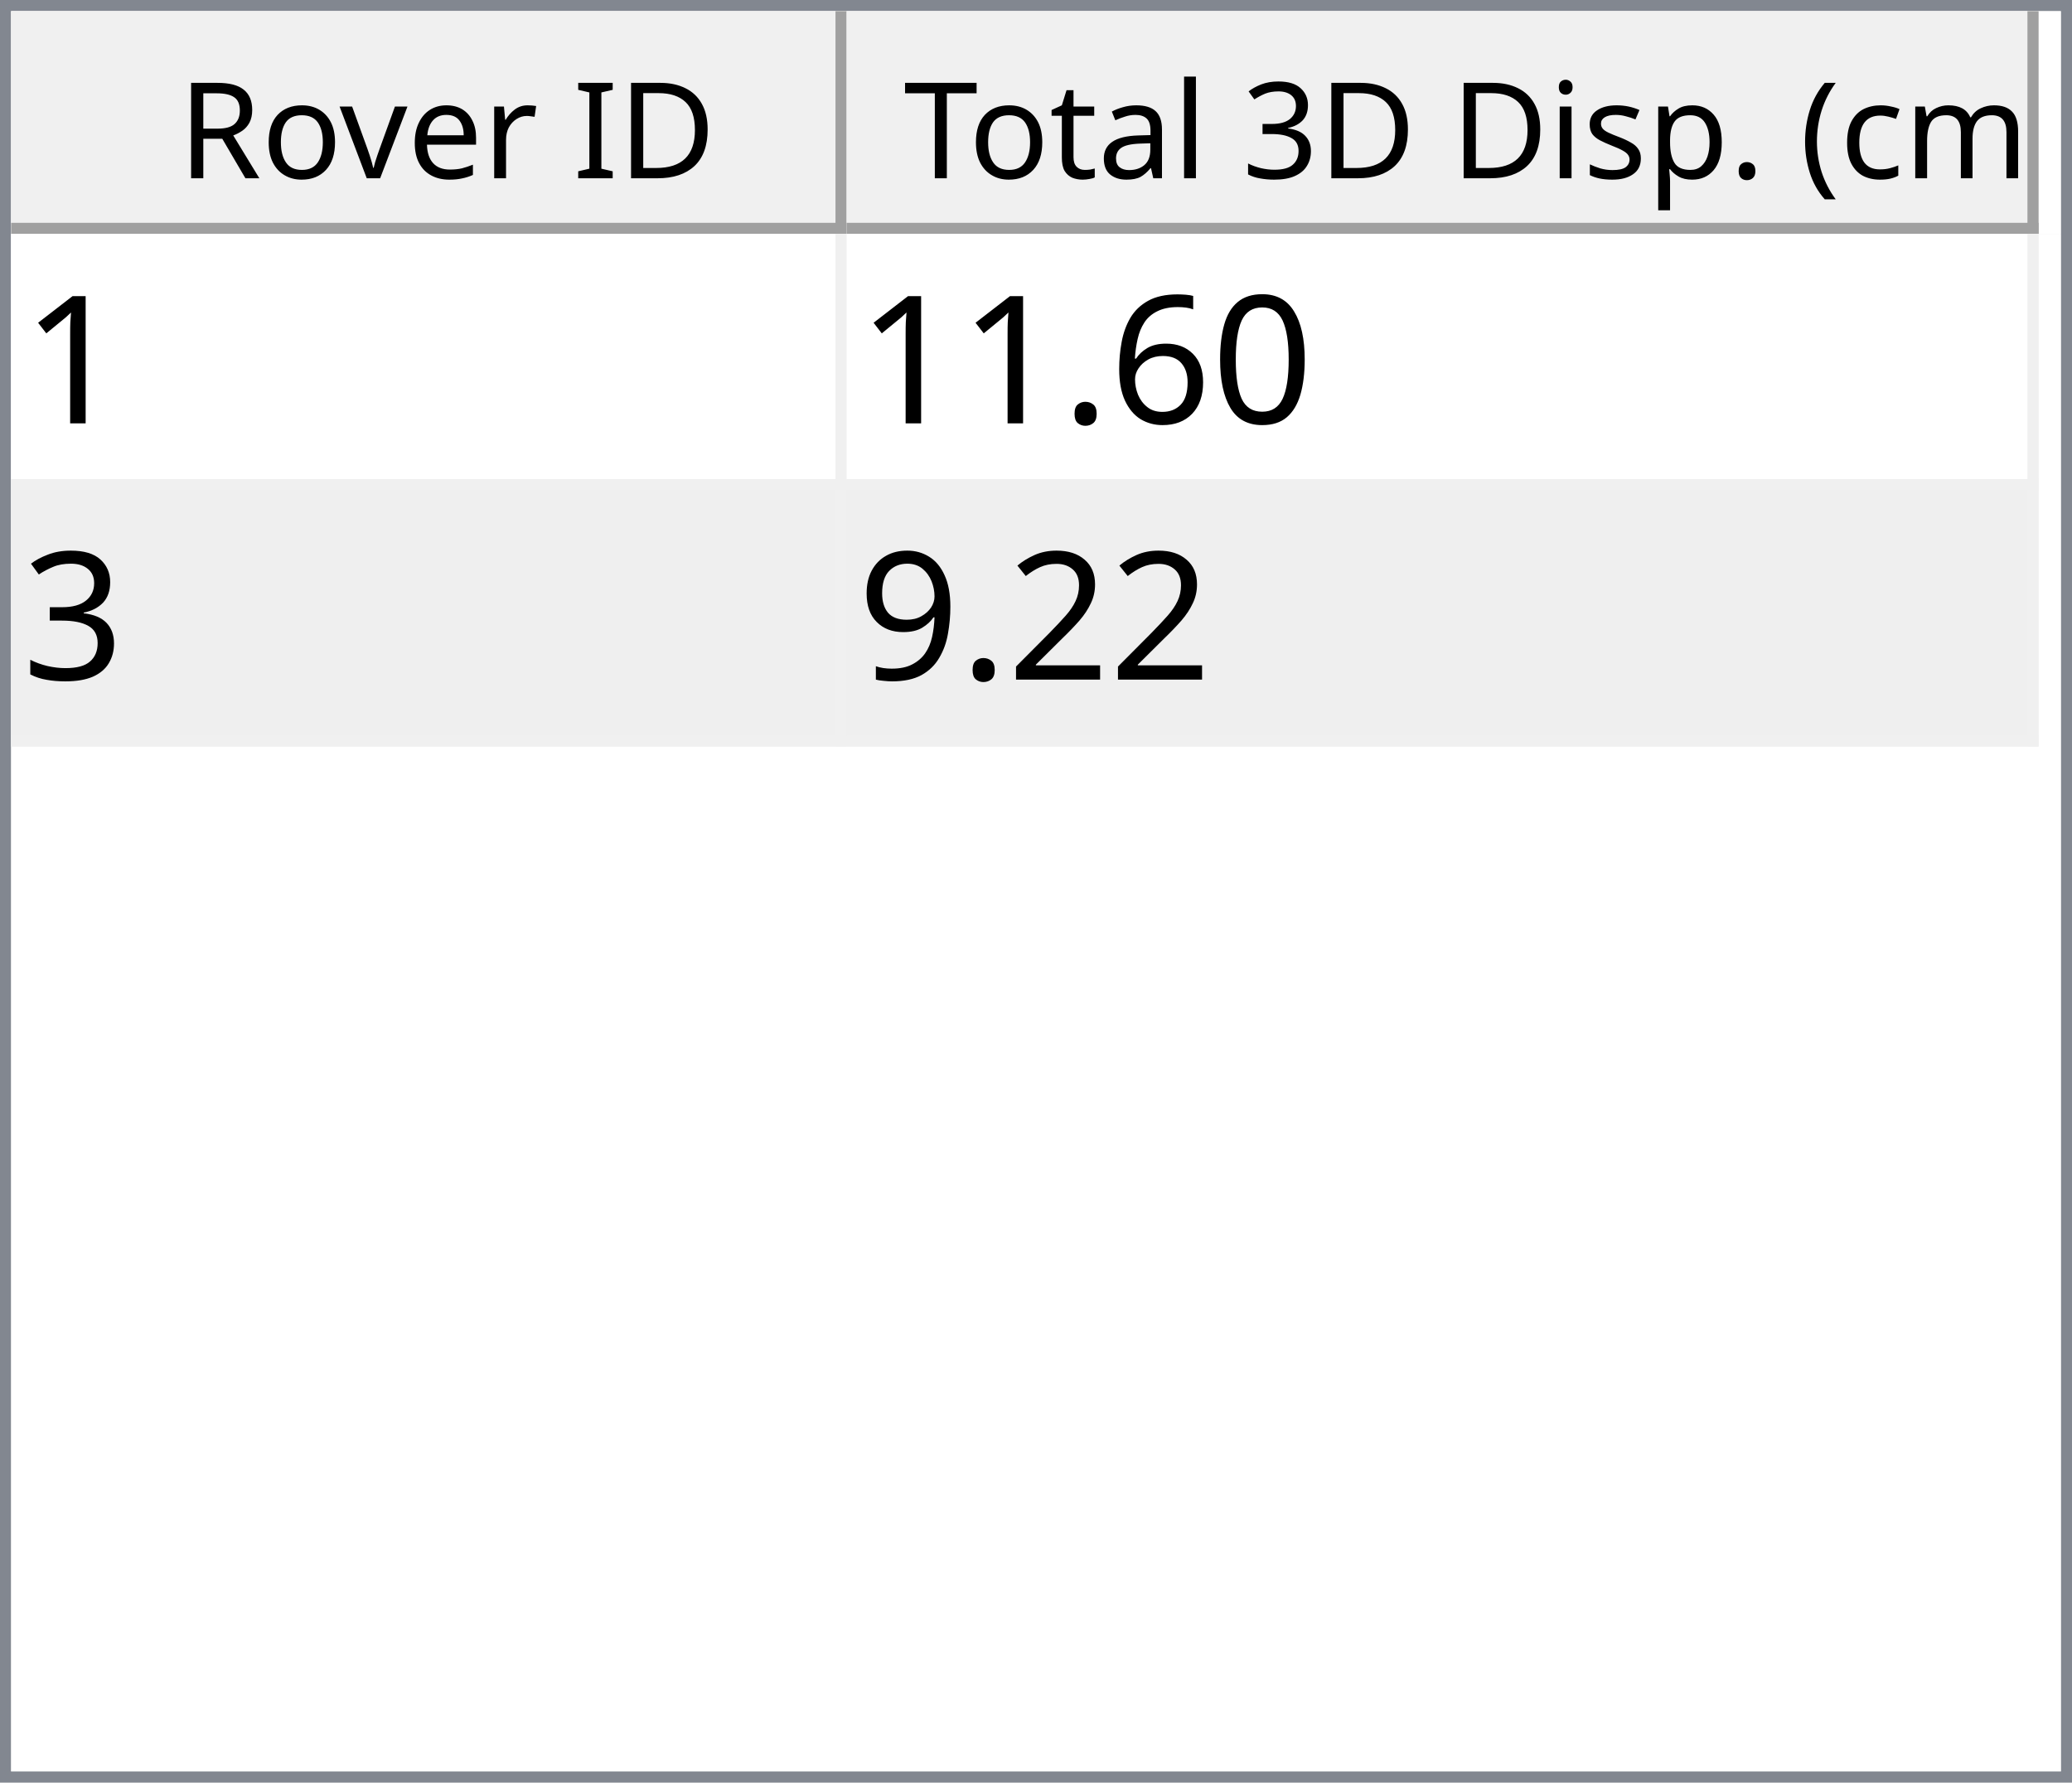
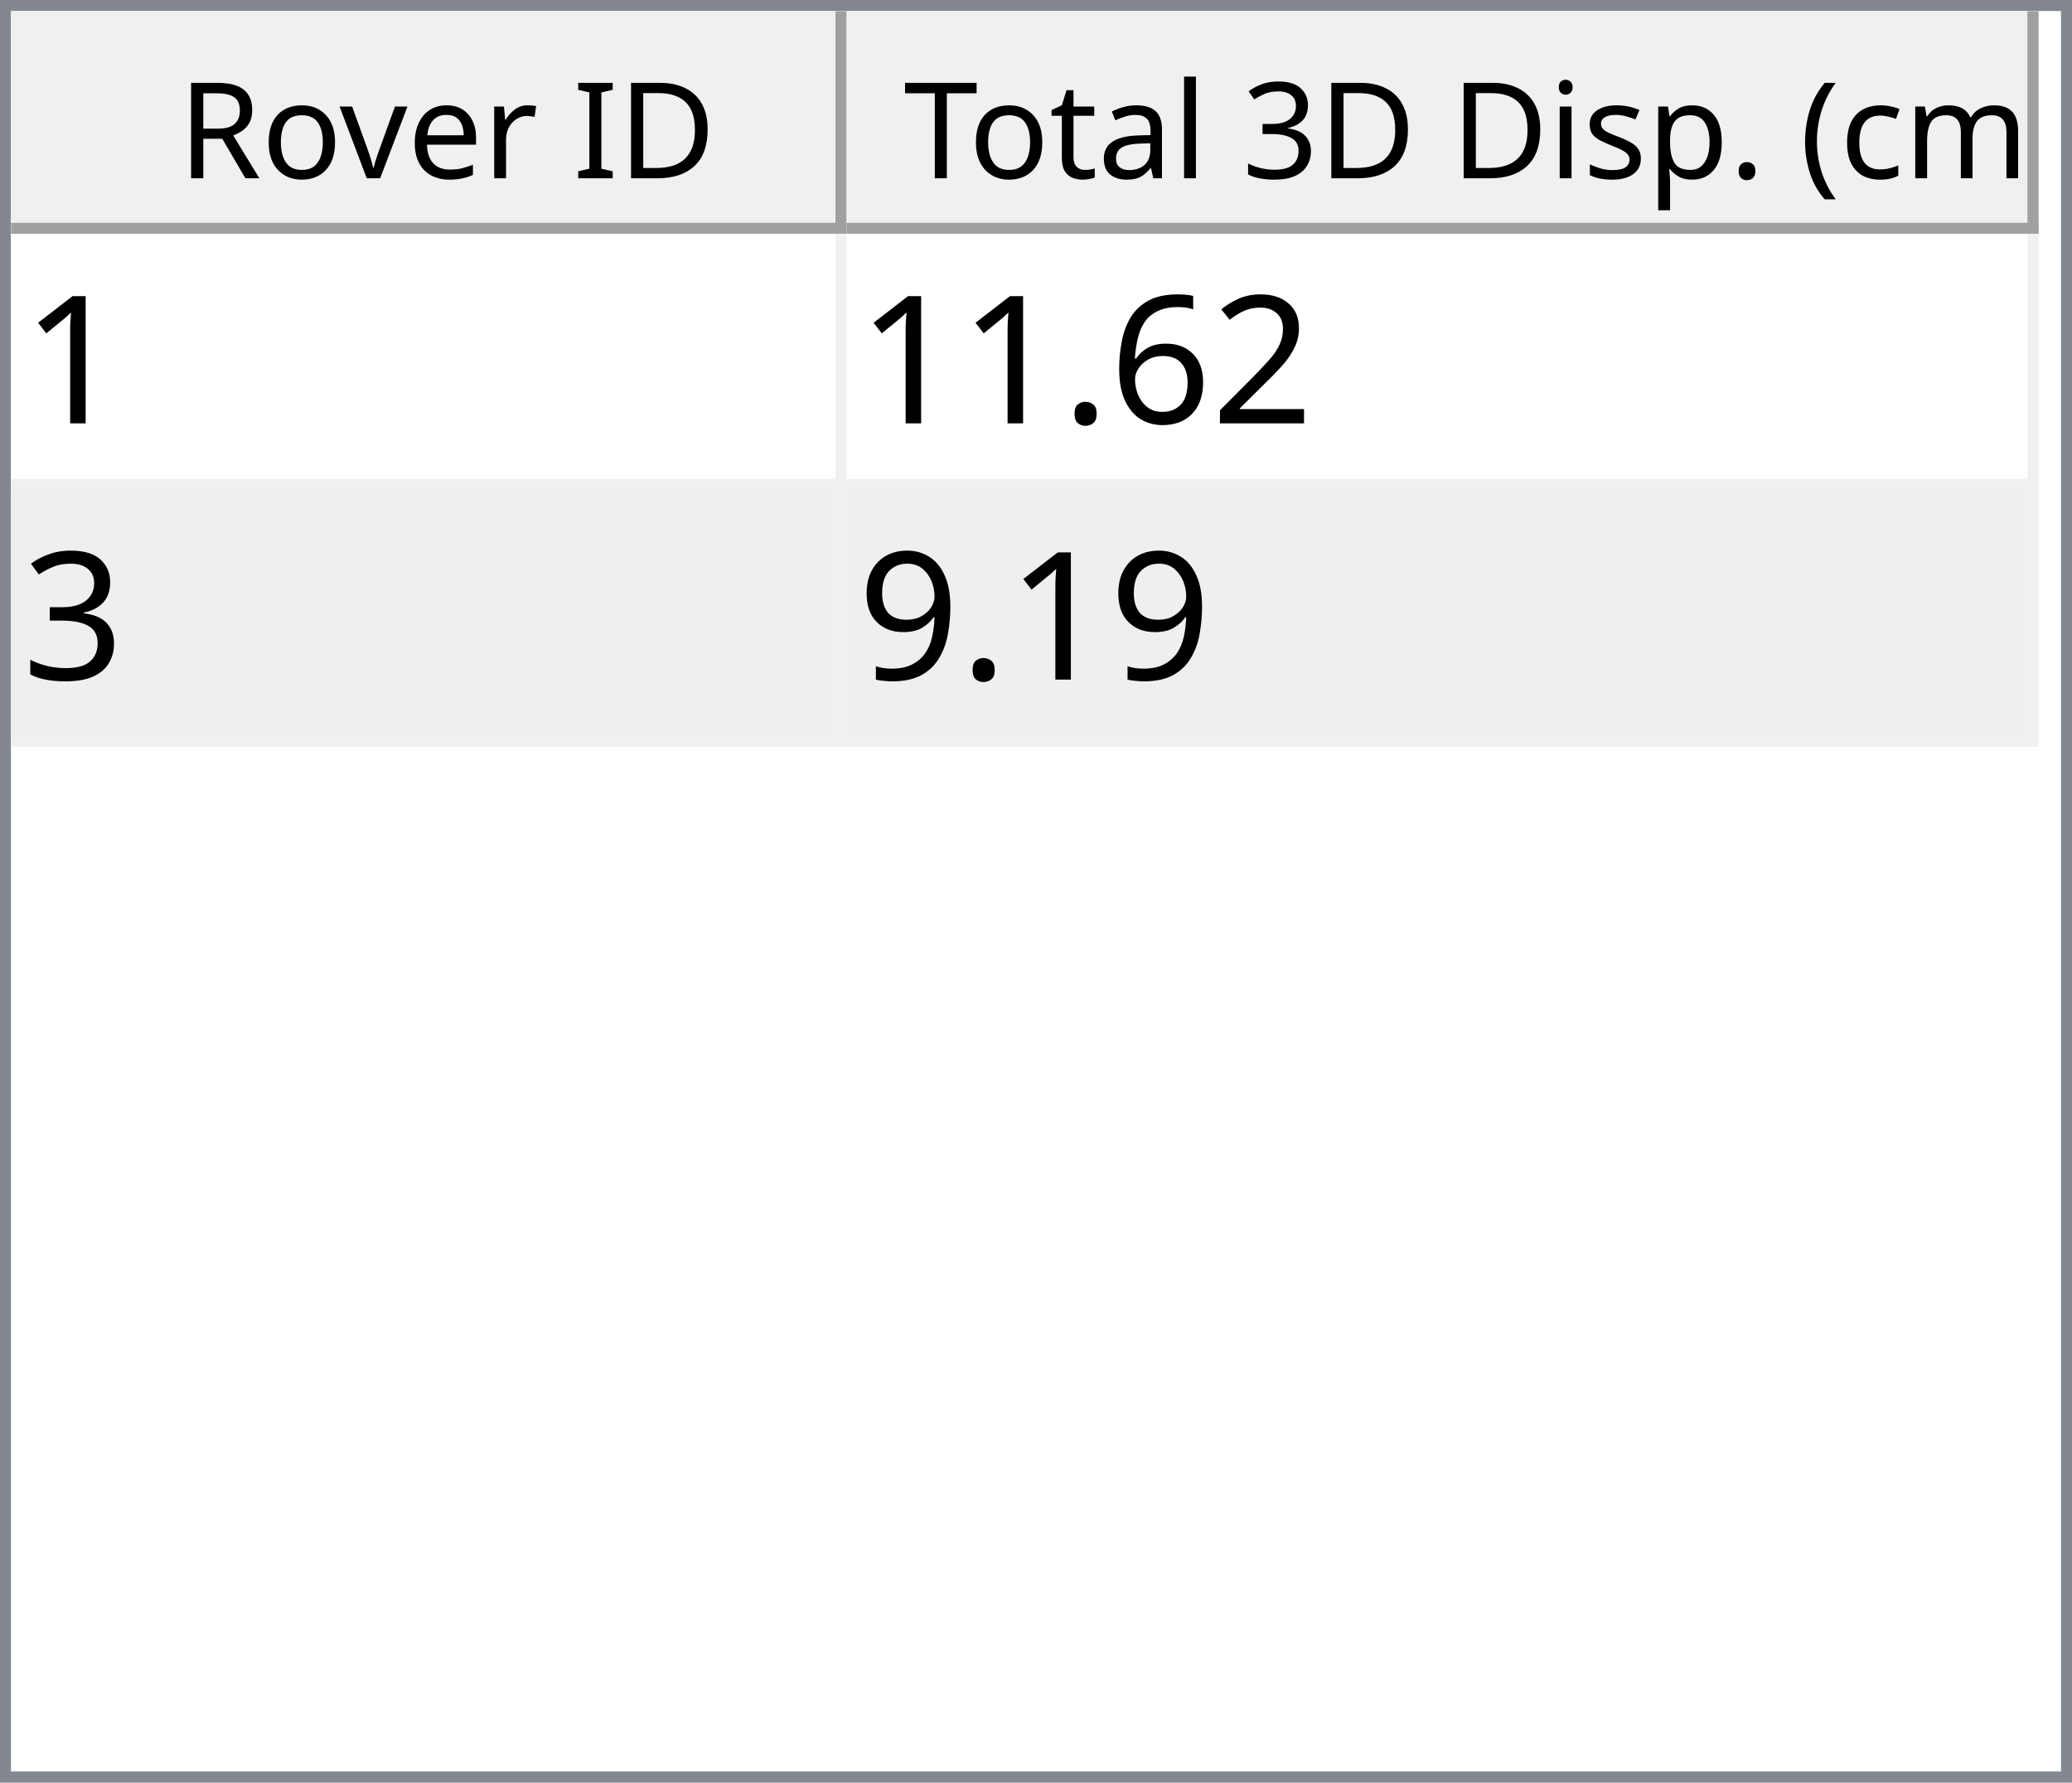
<svg xmlns="http://www.w3.org/2000/svg" style="fill-opacity:1; color-rendering:auto; color-interpolation:auto; text-rendering:auto; stroke:black; stroke-linecap:square; stroke-miterlimit:10; shape-rendering:auto; stroke-opacity:1; fill:black; stroke-dasharray:none; font-weight:normal; stroke-width:1; font-family:'Dialog'; font-style:normal; stroke-linejoin:miter; font-size:12px; stroke-dashoffset:0; image-rendering:auto;" width="186" height="160">
  <defs id="genericDefs" />
  <g>
    <defs id="defs1">
      <clipPath clipPathUnits="userSpaceOnUse" id="clipPath1">
        <path d="M0 0 L186 0 L186 160 L0 160 L0 0 Z" />
      </clipPath>
      <clipPath clipPathUnits="userSpaceOnUse" id="clipPath2">
        <path d="M0 0 L0 160 L186 160 L186 0 Z" />
      </clipPath>
      <clipPath clipPathUnits="userSpaceOnUse" id="clipPath3">
        <path d="M0 0 L0 20 L184 20 L184 0 Z" />
      </clipPath>
      <clipPath clipPathUnits="userSpaceOnUse" id="clipPath4">
        <path d="M0 0 L0 20 L75 20 L75 0 Z" />
      </clipPath>
      <clipPath clipPathUnits="userSpaceOnUse" id="clipPath5">
        <path d="M1 1 L1 19 L74 19 L74 1 Z" />
      </clipPath>
      <clipPath clipPathUnits="userSpaceOnUse" id="clipPath6">
        <path d="M0 0 L0 18 L73 18 L73 0 Z" />
      </clipPath>
      <clipPath clipPathUnits="userSpaceOnUse" id="clipPath7">
        <path d="M-0.5 -0.5 L-0.5 19.5 L74.5 19.5 L74.5 -0.5 Z" />
      </clipPath>
      <clipPath clipPathUnits="userSpaceOnUse" id="clipPath8">
        <path d="M0 0 L0 20 L107 20 L107 0 Z" />
      </clipPath>
      <clipPath clipPathUnits="userSpaceOnUse" id="clipPath9">
        <path d="M1 1 L1 19 L106 19 L106 1 Z" />
      </clipPath>
      <clipPath clipPathUnits="userSpaceOnUse" id="clipPath10">
        <path d="M0 0 L0 18 L105 18 L105 0 Z" />
      </clipPath>
      <clipPath clipPathUnits="userSpaceOnUse" id="clipPath11">
        <path d="M-0.5 -0.5 L-0.5 19.5 L106.5 19.5 L106.5 -0.5 Z" />
      </clipPath>
      <clipPath clipPathUnits="userSpaceOnUse" id="clipPath12">
        <path d="M0 0 L0 138 L184 138 L184 0 Z" />
      </clipPath>
      <clipPath clipPathUnits="userSpaceOnUse" id="clipPath13">
        <path d="M0 0 L0 46 L182 46 L182 0 Z" />
      </clipPath>
      <clipPath clipPathUnits="userSpaceOnUse" id="clipPath14">
        <path d="M-0.5 -0.5 L-0.5 45.5 L181.5 45.5 L181.5 -0.5 Z" />
      </clipPath>
      <clipPath clipPathUnits="userSpaceOnUse" id="clipPath15">
        <path d="M0 0 L0 22 L74 22 L74 0 Z" />
      </clipPath>
      <clipPath clipPathUnits="userSpaceOnUse" id="clipPath16">
        <path d="M0 0 L0 22 L106 22 L106 0 Z" />
      </clipPath>
      <font horiz-adv-x="64.551" id="font1">
        <font-face ascent="107.91" descent="25.098" units-per-em="100" style="font-style:normal; font-family:Segoe UI; font-weight:normal;" />
        <missing-glyph horiz-adv-x="64.551" d="M8.109 0 L8.109 68.266 L56.453 68.266 L56.453 0 L8.109 0 ZM15.328 7.234 L49.219 7.234 L49.219 61.031 L15.328 61.031 L15.328 7.234 Z" />
        <glyph unicode="D" horiz-adv-x="70.117" d="M9.188 0 L9.188 70.016 L28.516 70.016 Q65.531 70.016 65.531 35.891 Q65.531 19.672 55.25 9.836 Q44.969 0 27.734 0 L9.188 0 ZM17.391 62.594 L17.391 7.422 L27.828 7.422 Q41.609 7.422 49.273 14.797 Q56.938 22.172 56.938 35.688 Q56.938 62.594 28.328 62.594 L17.391 62.594 Z" />
        <glyph unicode="I" horiz-adv-x="26.611" d="M17.391 0 L9.188 0 L9.188 70.016 L17.391 70.016 L17.391 0 Z" />
        <glyph unicode=" " horiz-adv-x="27.393" d="" />
        <glyph unicode="r" horiz-adv-x="34.766" d="M34.188 41.891 Q32.078 43.5 28.125 43.5 Q23 43.5 19.555 38.672 Q16.109 33.844 16.109 25.484 L16.109 0 L8.109 0 L8.109 50 L16.109 50 L16.109 39.703 L16.312 39.703 Q18.016 44.969 21.531 47.922 Q25.047 50.875 29.391 50.875 Q32.516 50.875 34.188 50.203 L34.188 41.891 Z" />
        <glyph unicode="e" horiz-adv-x="52.295" d="M48.297 23 L12.984 23 Q13.188 14.656 17.484 10.109 Q21.781 5.562 29.297 5.562 Q37.75 5.562 44.828 11.141 L44.828 3.609 Q38.234 -1.172 27.391 -1.172 Q16.797 -1.172 10.742 5.641 Q4.688 12.453 4.688 24.812 Q4.688 36.469 11.305 43.82 Q17.922 51.172 27.734 51.172 Q37.547 51.172 42.922 44.828 Q48.297 38.484 48.297 27.203 L48.297 23 ZM40.094 29.781 Q40.047 36.719 36.75 40.578 Q33.453 44.438 27.594 44.438 Q21.922 44.438 17.969 40.383 Q14.016 36.328 13.094 29.781 L40.094 29.781 Z" />
        <glyph unicode="v" horiz-adv-x="47.9" d="M47.406 50 L27.484 0 L19.625 0 L0.688 50 L9.469 50 L22.172 13.672 Q23.578 9.672 23.922 6.688 L24.125 6.688 Q24.609 10.453 25.688 13.484 L38.969 50 L47.406 50 Z" />
        <glyph unicode="o" horiz-adv-x="58.594" d="M29 -1.172 Q17.922 -1.172 11.305 5.836 Q4.688 12.844 4.688 24.422 Q4.688 37.016 11.57 44.094 Q18.453 51.172 30.172 51.172 Q41.359 51.172 47.633 44.289 Q53.906 37.406 53.906 25.203 Q53.906 13.234 47.141 6.031 Q40.375 -1.172 29 -1.172 ZM29.594 44.438 Q21.875 44.438 17.383 39.188 Q12.891 33.938 12.891 24.703 Q12.891 15.828 17.43 10.695 Q21.969 5.562 29.594 5.562 Q37.359 5.562 41.531 10.594 Q45.703 15.625 45.703 24.906 Q45.703 34.281 41.531 39.359 Q37.359 44.438 29.594 44.438 Z" />
        <glyph unicode="R" horiz-adv-x="59.814" d="M59.375 0 L49.609 0 L37.891 19.625 Q36.281 22.359 34.766 24.289 Q33.25 26.219 31.664 27.438 Q30.078 28.656 28.25 29.219 Q26.422 29.781 24.125 29.781 L17.391 29.781 L17.391 0 L9.188 0 L9.188 70.016 L30.078 70.016 Q34.672 70.016 38.555 68.867 Q42.438 67.719 45.289 65.375 Q48.141 63.031 49.758 59.547 Q51.375 56.062 51.375 51.375 Q51.375 47.703 50.273 44.656 Q49.172 41.609 47.148 39.211 Q45.125 36.812 42.266 35.133 Q39.406 33.453 35.844 32.516 L35.844 32.328 Q37.594 31.547 38.891 30.547 Q40.188 29.547 41.359 28.18 Q42.531 26.812 43.68 25.078 Q44.828 23.344 46.234 21.047 L59.375 0 ZM17.391 62.594 L17.391 37.203 L28.516 37.203 Q31.594 37.203 34.203 38.133 Q36.812 39.062 38.719 40.797 Q40.625 42.531 41.703 45.047 Q42.781 47.562 42.781 50.688 Q42.781 56.297 39.141 59.445 Q35.5 62.594 28.609 62.594 L17.391 62.594 Z" />
        <glyph unicode=")" horiz-adv-x="30.176" d="M8.297 -15.922 L1.172 -15.922 Q16.406 2.344 16.406 26.812 Q16.406 51.469 1.078 70.016 L8.297 70.016 Q23.531 52.156 23.531 26.703 Q23.531 1.375 8.297 -15.922 Z" />
        <glyph unicode="m" horiz-adv-x="86.133" d="M79.109 0 L71.094 0 L71.094 28.719 Q71.094 37.016 68.531 40.727 Q65.969 44.438 59.906 44.438 Q54.781 44.438 51.195 39.75 Q47.609 35.062 47.609 28.516 L47.609 0 L39.594 0 L39.594 29.688 Q39.594 44.438 28.219 44.438 Q22.953 44.438 19.531 40.016 Q16.109 35.594 16.109 28.516 L16.109 0 L8.109 0 L8.109 50 L16.109 50 L16.109 42.094 L16.312 42.094 Q21.625 51.172 31.844 51.172 Q36.969 51.172 40.773 48.312 Q44.578 45.453 46 40.828 Q51.562 51.172 62.594 51.172 Q79.109 51.172 79.109 30.812 L79.109 0 Z" />
        <glyph unicode="c" horiz-adv-x="46.191" d="M42.188 2.297 Q36.422 -1.172 28.516 -1.172 Q17.828 -1.172 11.258 5.789 Q4.688 12.75 4.688 23.828 Q4.688 36.188 11.766 43.68 Q18.844 51.172 30.672 51.172 Q37.25 51.172 42.281 48.734 L42.281 40.531 Q36.719 44.438 30.375 44.438 Q22.703 44.438 17.797 38.945 Q12.891 33.453 12.891 24.516 Q12.891 15.719 17.508 10.641 Q22.125 5.562 29.891 5.562 Q36.422 5.562 42.188 9.906 L42.188 2.297 Z" />
        <glyph unicode="(" horiz-adv-x="30.176" d="M29.109 -15.922 L21.969 -15.922 Q6.844 1.375 6.844 26.703 Q6.844 52.156 21.969 70.016 L29.203 70.016 Q13.875 51.469 13.875 26.812 Q13.875 2.344 29.109 -15.922 Z" />
        <glyph unicode="." horiz-adv-x="21.68" d="M10.891 -1.078 Q8.641 -1.078 7.055 0.539 Q5.469 2.156 5.469 4.391 Q5.469 6.641 7.055 8.273 Q8.641 9.906 10.891 9.906 Q13.188 9.906 14.797 8.273 Q16.406 6.641 16.406 4.391 Q16.406 2.156 14.797 0.539 Q13.188 -1.078 10.891 -1.078 Z" />
        <glyph unicode="p" horiz-adv-x="58.789" d="M16.312 7.234 L16.109 7.234 L16.109 -23 L8.109 -23 L8.109 50 L16.109 50 L16.109 41.219 L16.312 41.219 Q22.219 51.172 33.594 51.172 Q43.266 51.172 48.688 44.461 Q54.109 37.75 54.109 26.469 Q54.109 13.922 48 6.375 Q41.891 -1.172 31.297 -1.172 Q21.578 -1.172 16.312 7.234 ZM16.109 27.391 L16.109 20.406 Q16.109 14.203 20.141 9.883 Q24.172 5.562 30.375 5.562 Q37.641 5.562 41.773 11.133 Q45.906 16.703 45.906 26.609 Q45.906 34.969 42.047 39.703 Q38.188 44.438 31.594 44.438 Q24.609 44.438 20.359 39.578 Q16.109 34.719 16.109 27.391 Z" />
        <glyph unicode="s" horiz-adv-x="42.432" d="M5.078 1.812 L5.078 10.406 Q11.625 5.562 19.484 5.562 Q30.031 5.562 30.031 12.594 Q30.031 14.594 29.125 15.992 Q28.219 17.391 26.68 18.461 Q25.141 19.531 23.07 20.383 Q21 21.234 18.609 22.172 Q15.281 23.484 12.766 24.828 Q10.25 26.172 8.57 27.859 Q6.891 29.547 6.031 31.695 Q5.172 33.844 5.172 36.719 Q5.172 40.234 6.789 42.945 Q8.406 45.656 11.086 47.484 Q13.766 49.312 17.211 50.242 Q20.656 51.172 24.312 51.172 Q30.812 51.172 35.938 48.922 L35.938 40.828 Q30.422 44.438 23.25 44.438 Q21 44.438 19.195 43.922 Q17.391 43.406 16.094 42.477 Q14.797 41.547 14.086 40.258 Q13.375 38.969 13.375 37.406 Q13.375 35.453 14.086 34.133 Q14.797 32.812 16.164 31.789 Q17.531 30.766 19.484 29.938 Q21.438 29.109 23.922 28.125 Q27.25 26.859 29.883 25.516 Q32.516 24.172 34.375 22.484 Q36.234 20.797 37.234 18.602 Q38.234 16.406 38.234 13.375 Q38.234 9.672 36.602 6.938 Q34.969 4.203 32.234 2.398 Q29.5 0.594 25.93 -0.289 Q22.359 -1.172 18.453 -1.172 Q10.75 -1.172 5.078 1.812 Z" />
        <glyph unicode="i" horiz-adv-x="24.219" d="M12.203 62.703 Q10.062 62.703 8.547 64.164 Q7.031 65.625 7.031 67.875 Q7.031 70.125 8.547 71.609 Q10.062 73.094 12.203 73.094 Q14.406 73.094 15.945 71.609 Q17.484 70.125 17.484 67.875 Q17.484 65.719 15.945 64.211 Q14.406 62.703 12.203 62.703 ZM16.109 0 L8.109 0 L8.109 50 L16.109 50 L16.109 0 Z" />
        <glyph unicode="3" horiz-adv-x="53.906" d="M46.531 19.828 Q46.531 15.094 44.75 11.211 Q42.969 7.328 39.719 4.57 Q36.469 1.812 31.93 0.297 Q27.391 -1.219 21.922 -1.219 Q11.922 -1.219 6 2.594 L6 11.188 Q13.094 5.609 22.219 5.609 Q25.875 5.609 28.828 6.539 Q31.781 7.469 33.906 9.227 Q36.031 10.984 37.18 13.477 Q38.328 15.969 38.328 19.094 Q38.328 32.812 18.797 32.812 L12.984 32.812 L12.984 39.594 L18.5 39.594 Q35.797 39.594 35.797 52.484 Q35.797 64.406 22.609 64.406 Q15.188 64.406 8.688 59.422 L8.688 67.188 Q15.375 71.188 24.609 71.188 Q29 71.188 32.57 69.969 Q36.141 68.75 38.68 66.555 Q41.219 64.359 42.609 61.281 Q44 58.203 44 54.5 Q44 40.672 30.031 36.719 L30.031 36.531 Q33.594 36.141 36.625 34.797 Q39.656 33.453 41.852 31.305 Q44.047 29.156 45.289 26.25 Q46.531 23.344 46.531 19.828 Z" />
        <glyph unicode="l" horiz-adv-x="24.219" d="M16.109 0 L8.109 0 L8.109 74.031 L16.109 74.031 L16.109 0 Z" />
        <glyph unicode="a" horiz-adv-x="50.879" d="M43.891 0 L35.891 0 L35.891 7.812 L35.688 7.812 Q30.469 -1.172 20.312 -1.172 Q12.844 -1.172 8.617 2.781 Q4.391 6.734 4.391 13.281 Q4.391 27.297 20.906 29.594 L35.891 31.688 Q35.891 44.438 25.594 44.438 Q16.547 44.438 9.281 38.281 L9.281 46.484 Q16.656 51.172 26.266 51.172 Q43.891 51.172 43.891 32.516 L43.891 0 ZM35.891 25.297 L23.828 23.641 Q18.266 22.859 15.43 20.875 Q12.594 18.891 12.594 13.875 Q12.594 10.203 15.211 7.883 Q17.828 5.562 22.172 5.562 Q28.125 5.562 32.008 9.742 Q35.891 13.922 35.891 20.312 L35.891 25.297 Z" />
        <glyph unicode="t" horiz-adv-x="33.887" d="M31.297 0.484 Q28.469 -1.078 23.828 -1.078 Q10.688 -1.078 10.688 13.578 L10.688 43.172 L2.094 43.172 L2.094 50 L10.688 50 L10.688 62.203 L18.703 64.797 L18.703 50 L31.297 50 L31.297 43.172 L18.703 43.172 L18.703 14.984 Q18.703 9.969 20.414 7.82 Q22.125 5.672 26.078 5.672 Q29.109 5.672 31.297 7.328 L31.297 0.484 Z" />
        <glyph unicode="T" horiz-adv-x="52.393" d="M50.594 62.594 L30.375 62.594 L30.375 0 L22.172 0 L22.172 62.594 L2 62.594 L2 70.016 L50.594 70.016 L50.594 62.594 Z" />
      </font>
      <font horiz-adv-x="75.0" id="font2">
        <font-face ascent="100.537" descent="21.973" units-per-em="100" style="font-style:normal; font-family:sans-serif; font-weight:normal;" />
        <missing-glyph horiz-adv-x="75.0" d="M12.5 0 L12.5 62.5 L62.5 62.5 L62.5 0 L12.5 0 ZM14.062 1.562 L60.938 1.562 L60.938 60.938 L14.062 60.938 L14.062 1.562 Z" />
        <glyph unicode="1" horiz-adv-x="55.615" d="M37.25 0 L28.469 0 L28.469 56 Q25.297 52.984 20.141 49.953 Q14.984 46.922 10.891 45.406 L10.891 53.906 Q18.266 57.375 23.781 62.305 Q29.297 67.234 31.594 71.875 L37.25 71.875 L37.25 0 Z" />
-         <glyph unicode="0" horiz-adv-x="55.615" d="M4.156 35.297 Q4.156 48 6.766 55.742 Q9.375 63.484 14.523 67.68 Q19.672 71.875 27.484 71.875 Q33.25 71.875 37.594 69.555 Q41.938 67.234 44.773 62.867 Q47.609 58.5 49.219 52.227 Q50.828 45.953 50.828 35.297 Q50.828 22.703 48.242 14.969 Q45.656 7.234 40.508 3.008 Q35.359 -1.219 27.484 -1.219 Q17.141 -1.219 11.234 6.203 Q4.156 15.141 4.156 35.297 ZM13.188 35.297 Q13.188 17.672 17.312 11.836 Q21.438 6 27.484 6 Q33.547 6 37.672 11.859 Q41.797 17.719 41.797 35.297 Q41.797 52.984 37.672 58.789 Q33.547 64.594 27.391 64.594 Q21.344 64.594 17.719 59.469 Q13.188 52.938 13.188 35.297 Z" />
+         <glyph unicode="2" horiz-adv-x="55.615" d="M50.344 8.453 L50.344 0 L3.031 0 Q2.938 3.172 4.047 6.109 Q5.859 10.938 9.836 15.625 Q13.812 20.312 21.344 26.469 Q33.016 36.031 37.117 41.625 Q41.219 47.219 41.219 52.203 Q41.219 57.422 37.477 61.008 Q33.734 64.594 27.734 64.594 Q21.391 64.594 17.578 60.789 Q13.766 56.984 13.719 50.25 L4.688 51.172 Q5.609 61.281 11.664 66.578 Q17.719 71.875 27.938 71.875 Q38.234 71.875 44.242 66.164 Q50.25 60.453 50.25 52 Q50.25 47.703 48.492 43.555 Q46.734 39.406 42.656 34.812 Q38.578 30.219 29.109 22.219 Q21.188 15.578 18.945 13.211 Q16.703 10.844 15.234 8.453 L50.344 8.453 Z" />
        <glyph unicode="6" horiz-adv-x="55.615" d="M49.75 54.047 L41.016 53.375 Q39.844 58.547 37.703 60.891 Q34.125 64.656 28.906 64.656 Q24.703 64.656 21.531 62.312 Q17.391 59.281 14.992 53.469 Q12.594 47.656 12.5 36.922 Q15.672 41.75 20.266 44.094 Q24.859 46.438 29.891 46.438 Q38.672 46.438 44.852 39.969 Q51.031 33.5 51.031 23.25 Q51.031 16.5 48.125 10.719 Q45.219 4.938 40.141 1.859 Q35.062 -1.219 28.609 -1.219 Q17.625 -1.219 10.695 6.859 Q3.766 14.938 3.766 33.5 Q3.766 54.25 11.422 63.672 Q18.109 71.875 29.438 71.875 Q37.891 71.875 43.289 67.141 Q48.688 62.406 49.75 54.047 ZM13.875 23.188 Q13.875 18.656 15.797 14.508 Q17.719 10.359 21.188 8.18 Q24.656 6 28.469 6 Q34.031 6 38.039 10.492 Q42.047 14.984 42.047 22.703 Q42.047 30.125 38.086 34.398 Q34.125 38.672 28.125 38.672 Q22.172 38.672 18.023 34.398 Q13.875 30.125 13.875 23.188 Z" />
        <glyph unicode="." horiz-adv-x="27.783" d="M9.078 0 L9.078 10.016 L19.094 10.016 L19.094 0 L9.078 0 Z" />
        <glyph unicode="3" horiz-adv-x="55.615" d="M4.203 18.891 L12.984 20.062 Q14.5 12.594 18.141 9.297 Q21.781 6 27 6 Q33.203 6 37.477 10.297 Q41.75 14.594 41.75 20.953 Q41.75 27 37.797 30.93 Q33.844 34.859 27.734 34.859 Q25.25 34.859 21.531 33.891 L22.516 41.609 Q23.391 41.5 23.922 41.5 Q29.547 41.5 34.039 44.43 Q38.531 47.359 38.531 53.469 Q38.531 58.297 35.258 61.477 Q31.984 64.656 26.812 64.656 Q21.688 64.656 18.266 61.43 Q14.844 58.203 13.875 51.766 L5.078 53.328 Q6.688 62.156 12.398 67.016 Q18.109 71.875 26.609 71.875 Q32.469 71.875 37.398 69.359 Q42.328 66.844 44.945 62.5 Q47.562 58.156 47.562 53.266 Q47.562 48.641 45.07 44.828 Q42.578 41.016 37.703 38.766 Q44.047 37.312 47.562 32.695 Q51.078 28.078 51.078 21.141 Q51.078 11.766 44.242 5.25 Q37.406 -1.266 26.953 -1.266 Q17.531 -1.266 11.305 4.352 Q5.078 9.969 4.203 18.891 Z" />
-         <glyph unicode="2" horiz-adv-x="55.615" d="M50.344 8.453 L50.344 0 L3.031 0 Q2.938 3.172 4.047 6.109 Q5.859 10.938 9.836 15.625 Q13.812 20.312 21.344 26.469 Q33.016 36.031 37.117 41.625 Q41.219 47.219 41.219 52.203 Q41.219 57.422 37.477 61.008 Q33.734 64.594 27.734 64.594 Q21.391 64.594 17.578 60.789 Q13.766 56.984 13.719 50.25 L4.688 51.172 Q5.609 61.281 11.664 66.578 Q17.719 71.875 27.938 71.875 Q38.234 71.875 44.242 66.164 Q50.25 60.453 50.25 52 Q50.25 47.703 48.492 43.555 Q46.734 39.406 42.656 34.812 Q38.578 30.219 29.109 22.219 Q21.188 15.578 18.945 13.211 Q16.703 10.844 15.234 8.453 L50.344 8.453 Z" />
        <glyph unicode="9" horiz-adv-x="55.615" d="M5.469 16.547 L13.922 17.328 Q14.984 11.375 18.016 8.688 Q21.047 6 25.781 6 Q29.828 6 32.883 7.859 Q35.938 9.719 37.891 12.82 Q39.844 15.922 41.164 21.195 Q42.484 26.469 42.484 31.938 Q42.484 32.516 42.438 33.688 Q39.797 29.5 35.234 26.883 Q30.672 24.266 25.344 24.266 Q16.453 24.266 10.305 30.711 Q4.156 37.156 4.156 47.703 Q4.156 58.594 10.578 65.234 Q17 71.875 26.656 71.875 Q33.641 71.875 39.43 68.117 Q45.219 64.359 48.219 57.398 Q51.219 50.438 51.219 37.25 Q51.219 23.531 48.242 15.406 Q45.266 7.281 39.383 3.031 Q33.5 -1.219 25.594 -1.219 Q17.188 -1.219 11.867 3.445 Q6.547 8.109 5.469 16.547 ZM41.453 48.141 Q41.453 55.719 37.43 60.156 Q33.406 64.594 27.734 64.594 Q21.875 64.594 17.531 59.812 Q13.188 55.031 13.188 47.406 Q13.188 40.578 17.312 36.305 Q21.438 32.031 27.484 32.031 Q33.594 32.031 37.523 36.305 Q41.453 40.578 41.453 48.141 Z" />
      </font>
    </defs>
    <g style="fill:white; stroke:white;">
      <rect x="0" y="0" width="186" style="clip-path:url(#clipPath1); stroke:none;" height="160" />
    </g>
    <g style="fill:white; text-rendering:optimizeSpeed; color-rendering:optimizeSpeed; image-rendering:optimizeSpeed; shape-rendering:crispEdges; stroke:white; color-interpolation:sRGB;">
      <rect x="0" width="186" height="160" y="0" style="stroke:none;" />
      <path style="stroke:none;" d="M0 160 L186 160 L186 0 L0 0 Z" />
    </g>
    <g style="fill:rgb(240,240,240); font-family:'Segoe UI'; stroke:rgb(240,240,240);">
      <rect x="0" y="0" width="186" style="clip-path:url(#clipPath2); stroke:none;" height="160" />
    </g>
    <g style="fill:rgb(130,135,144); font-family:'Segoe UI'; stroke:rgb(130,135,144);">
      <path d="M0 0 L186 0 L186 160 L0 160 L0 0 ZM1 1 L185 1 L185 159 L1 159 L1 1 Z" style="fill-rule:evenodd; clip-path:url(#clipPath2); stroke:none;" />
    </g>
    <g style="fill:white; font-family:'Segoe UI'; stroke:white;" transform="translate(1,1)">
      <rect x="0" y="0" width="184" style="clip-path:url(#clipPath3); stroke:none;" height="20" />
    </g>
    <g style="fill:rgb(240,240,240); font-family:'Segoe UI'; stroke:rgb(240,240,240);" transform="translate(1,1)">
      <rect x="0" y="0" width="75" style="clip-path:url(#clipPath4); stroke:none;" height="20" />
    </g>
    <g style="font-family:'Segoe UI';" transform="translate(2,2)">
      <text x="14" xml:space="preserve" y="14" style="clip-path:url(#clipPath6); stroke:none;">Rover ID</text>
    </g>
    <g style="fill:rgb(160,160,160); font-family:'Segoe UI'; stroke:rgb(160,160,160); stroke-linejoin:bevel;" transform="translate(1.5,1.5)">
      <line x1="74" x2="74" y1="0" style="fill:none; clip-path:url(#clipPath7);" y2="19" />
    </g>
    <g style="fill:rgb(160,160,160); font-family:'Segoe UI'; stroke:rgb(160,160,160); stroke-linejoin:bevel;" transform="matrix(1,0,0,1,1,1) translate(0.5,0.5)">
      <line x1="0" x2="74" y1="19" style="fill:none; clip-path:url(#clipPath7);" y2="19" />
    </g>
    <g style="fill:rgb(240,240,240); font-family:'Segoe UI'; stroke:rgb(240,240,240);" transform="translate(76,1)">
      <rect x="0" y="0" width="107" style="clip-path:url(#clipPath8); stroke:none;" height="20" />
    </g>
    <g style="font-family:'Segoe UI';" transform="translate(77,2)">
      <text x="1" xml:space="preserve" y="14" style="clip-path:url(#clipPath10); stroke:none;"> Total 3D Disp. (cm)</text>
    </g>
    <g style="fill:rgb(160,160,160); font-family:'Segoe UI'; stroke:rgb(160,160,160); stroke-linejoin:bevel;" transform="translate(76.5,1.5)">
      <line x1="106" x2="106" y1="0" style="fill:none; clip-path:url(#clipPath11);" y2="19" />
    </g>
    <g style="fill:rgb(160,160,160); font-family:'Segoe UI'; stroke:rgb(160,160,160); stroke-linejoin:bevel;" transform="matrix(1,0,0,1,76,1) translate(0.5,0.5)">
      <line x1="0" x2="106" y1="19" style="fill:none; clip-path:url(#clipPath11);" y2="19" />
    </g>
    <g style="fill:white; font-family:'Segoe UI'; stroke:white;" transform="translate(1,21)">
      <rect x="0" y="0" width="184" style="clip-path:url(#clipPath12); stroke:none;" height="138" />
    </g>
    <g style="fill:rgb(240,240,240); font-size:16px; font-family:sans-serif; stroke:rgb(240,240,240);" transform="translate(1,21)">
      <rect x="0" y="0" width="182" style="clip-path:url(#clipPath13); stroke:none;" height="46" />
      <line transform="translate(0.5,0.5)" x1="0" x2="181" y1="22" style="clip-path:url(#clipPath14); fill:none; stroke-linejoin:bevel;" y2="22" />
    </g>
    <g transform="matrix(1,0,0,1,1,21) translate(0.5,0.5)" style="fill:rgb(240,240,240); font-size:16px; font-family:sans-serif; stroke:rgb(240,240,240); stroke-linejoin:bevel;">
      <line x1="0" x2="181" y1="45" style="fill:none; clip-path:url(#clipPath14);" y2="45" />
    </g>
    <g transform="matrix(1,0,0,1,1,21) translate(0.5,0.5)" style="fill:rgb(240,240,240); font-size:16px; font-family:sans-serif; stroke:rgb(240,240,240); stroke-linejoin:bevel;">
      <line x1="74" x2="74" y1="0" style="fill:none; clip-path:url(#clipPath14);" y2="45" />
    </g>
    <g transform="matrix(1,0,0,1,1,21) translate(0.5,0.5)" style="fill:rgb(240,240,240); font-size:16px; font-family:sans-serif; stroke:rgb(240,240,240); stroke-linejoin:bevel;">
      <line x1="181" x2="181" y1="0" style="fill:none; clip-path:url(#clipPath14);" y2="45" />
    </g>
    <g style="fill:white; font-size:16px; font-family:sans-serif; stroke:white;" transform="matrix(1,0,0,1,1,21)">
      <rect x="0" y="0" width="74" style="clip-path:url(#clipPath15); stroke:none;" height="22" />
      <text x="1" y="17" style="fill:black; clip-path:url(#clipPath15); stroke:none;" xml:space="preserve">1</text>
    </g>
    <g style="fill:white; font-size:16px; font-family:sans-serif; stroke:white;" transform="matrix(1,0,0,1,1,21) translate(75,0)">
      <rect x="0" y="0" width="106" style="clip-path:url(#clipPath16); stroke:none;" height="22" />
-       <text x="1" y="17" style="fill:black; clip-path:url(#clipPath16); stroke:none;" xml:space="preserve">11.60</text>
+       <text x="1" y="17" style="fill:black; clip-path:url(#clipPath16); stroke:none;" xml:space="preserve">11.62</text>
    </g>
    <g style="fill:rgb(239,239,239); font-size:16px; font-family:sans-serif; stroke:rgb(239,239,239);" transform="matrix(1,0,0,1,1,21) translate(0,23)">
      <rect x="0" y="0" width="74" style="clip-path:url(#clipPath15); stroke:none;" height="22" />
      <text x="1" y="17" style="fill:black; clip-path:url(#clipPath15); stroke:none;" xml:space="preserve">3</text>
    </g>
    <g style="fill:rgb(239,239,239); font-size:16px; font-family:sans-serif; stroke:rgb(239,239,239);" transform="matrix(1,0,0,1,1,21) translate(75,23)">
      <rect x="0" y="0" width="106" style="clip-path:url(#clipPath16); stroke:none;" height="22" />
-       <text x="1" y="17" style="fill:black; clip-path:url(#clipPath16); stroke:none;" xml:space="preserve">9.22</text>
+       <text x="1" y="17" style="fill:black; clip-path:url(#clipPath16); stroke:none;" xml:space="preserve">9.19</text>
    </g>
  </g>
</svg>
